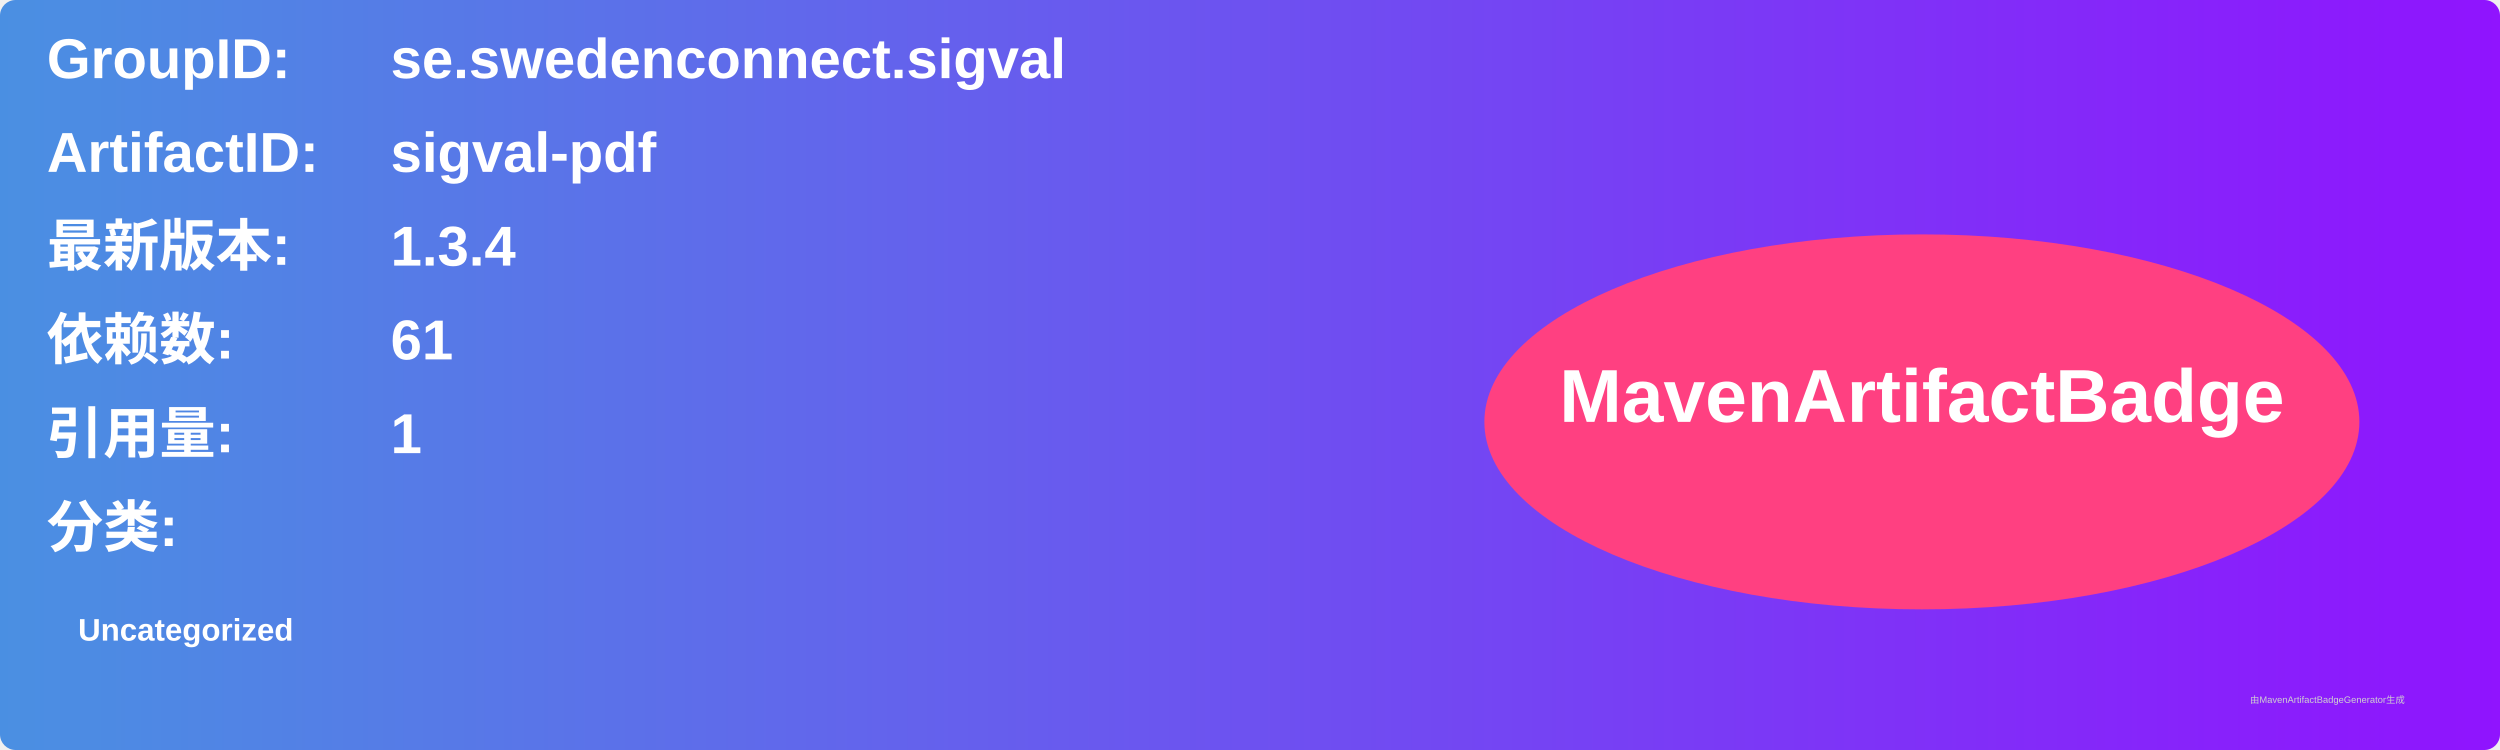
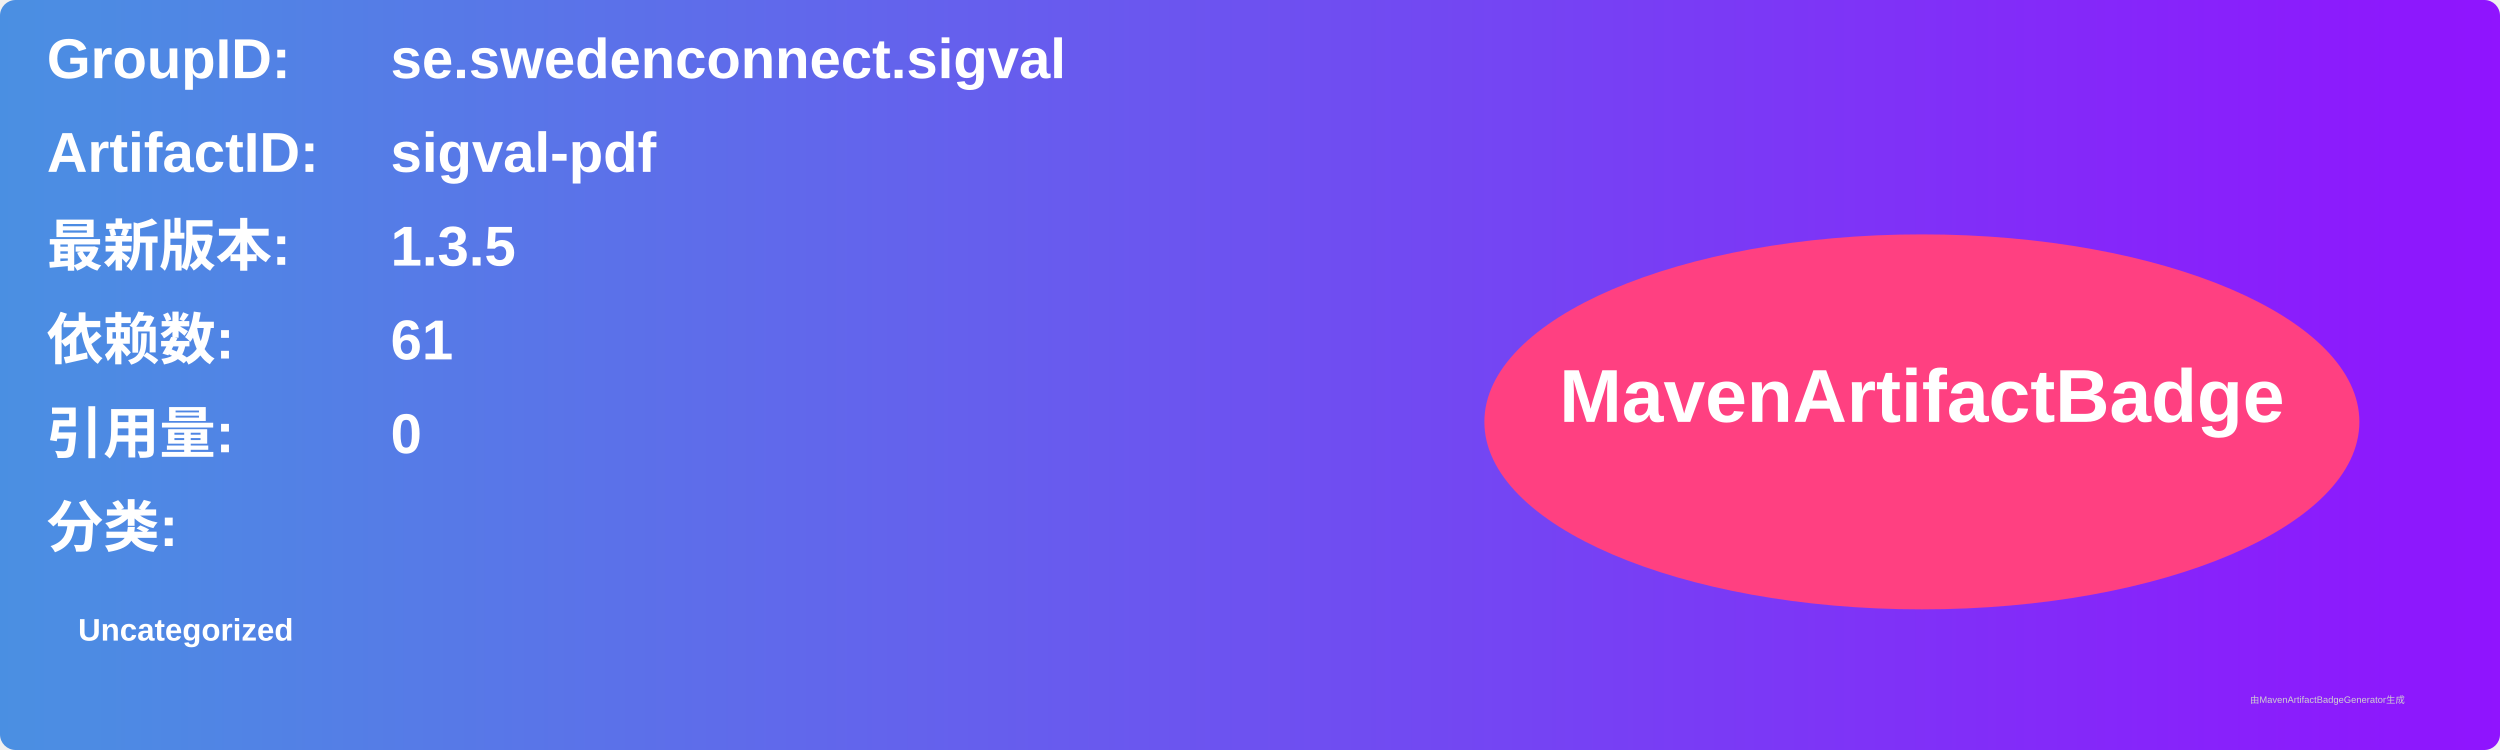
<svg xmlns="http://www.w3.org/2000/svg" width="800" height="240" viewBox="0 0 800 240">
  <linearGradient id="grad" x1="0%" y1="0%" x2="100%" y2="0%">
    <stop offset="0%" stop-color="#4a90e2" />
    <stop offset="100%" stop-color="#9013fe" />
  </linearGradient>
  <rect width="100%" height="100%" rx="5" ry="5" fill="url(#grad)" />
  <g transform="translate(15, 15)">
    <text x="0" y="10" font-family="Arial" font-size="18" fill="white" font-weight="bold" width="260">GroupID:</text>
    <text x="110" y="10" font-family="Arial" font-size="18" fill="white" font-weight="bold" width="460">se.swedenconnect.sigval</text>
    <text x="0" y="40" font-family="Arial" font-size="18" fill="white" font-weight="bold" width="260">ArtifactID:</text>
    <text x="110" y="40" font-family="Arial" font-size="18" fill="white" font-weight="bold" width="460">sigval-pdf</text>
    <text x="0" y="70" font-family="Arial" font-size="18" fill="white" font-weight="bold">最新版本:</text>
    <text x="110" y="70" font-family="Arial" font-size="18" fill="white" font-weight="bold">
-       <tspan font-weight="bold">1.3.4</tspan>
+       <tspan font-weight="bold">1.3.5</tspan>
    </text>
    <text x="0" y="100" font-family="Arial" font-size="18" fill="white" font-weight="bold">依赖数: </text>
    <text x="110" y="100" font-family="Arial" font-size="18" fill="white">
      <tspan font-weight="bold">61</tspan>
    </text>
    <text x="0" y="130" font-family="Arial" font-size="18" fill="white" font-weight="bold">引用量: </text>
    <text x="110" y="130" font-family="Arial" font-size="18" fill="white">
-       <tspan font-weight="bold">1</tspan>
+       <tspan font-weight="bold">0</tspan>
    </text>
    <text x="0" y="160" font-family="Arial" font-size="18" fill="white" font-weight="bold">分类:</text>
    <text x="10" y="190" font-family="Arial" font-size="10" fill="white">
      <tspan font-weight="bold">Uncategorized</tspan>
    </text>
    <ellipse cx="600" cy="120" rx="140" ry="60" fill="#ff4081" />
    <text x="600" y="120" text-anchor="middle" font-family="Arial" font-size="24" fill="white" font-weight="bold">MavenArtifactBadge</text>
  </g>
  <text x="720" y="225" font-family="Arial" font-size="3" fill="#d0d0d0">由MavenArtifactBadgeGenerator生成</text>
</svg>
